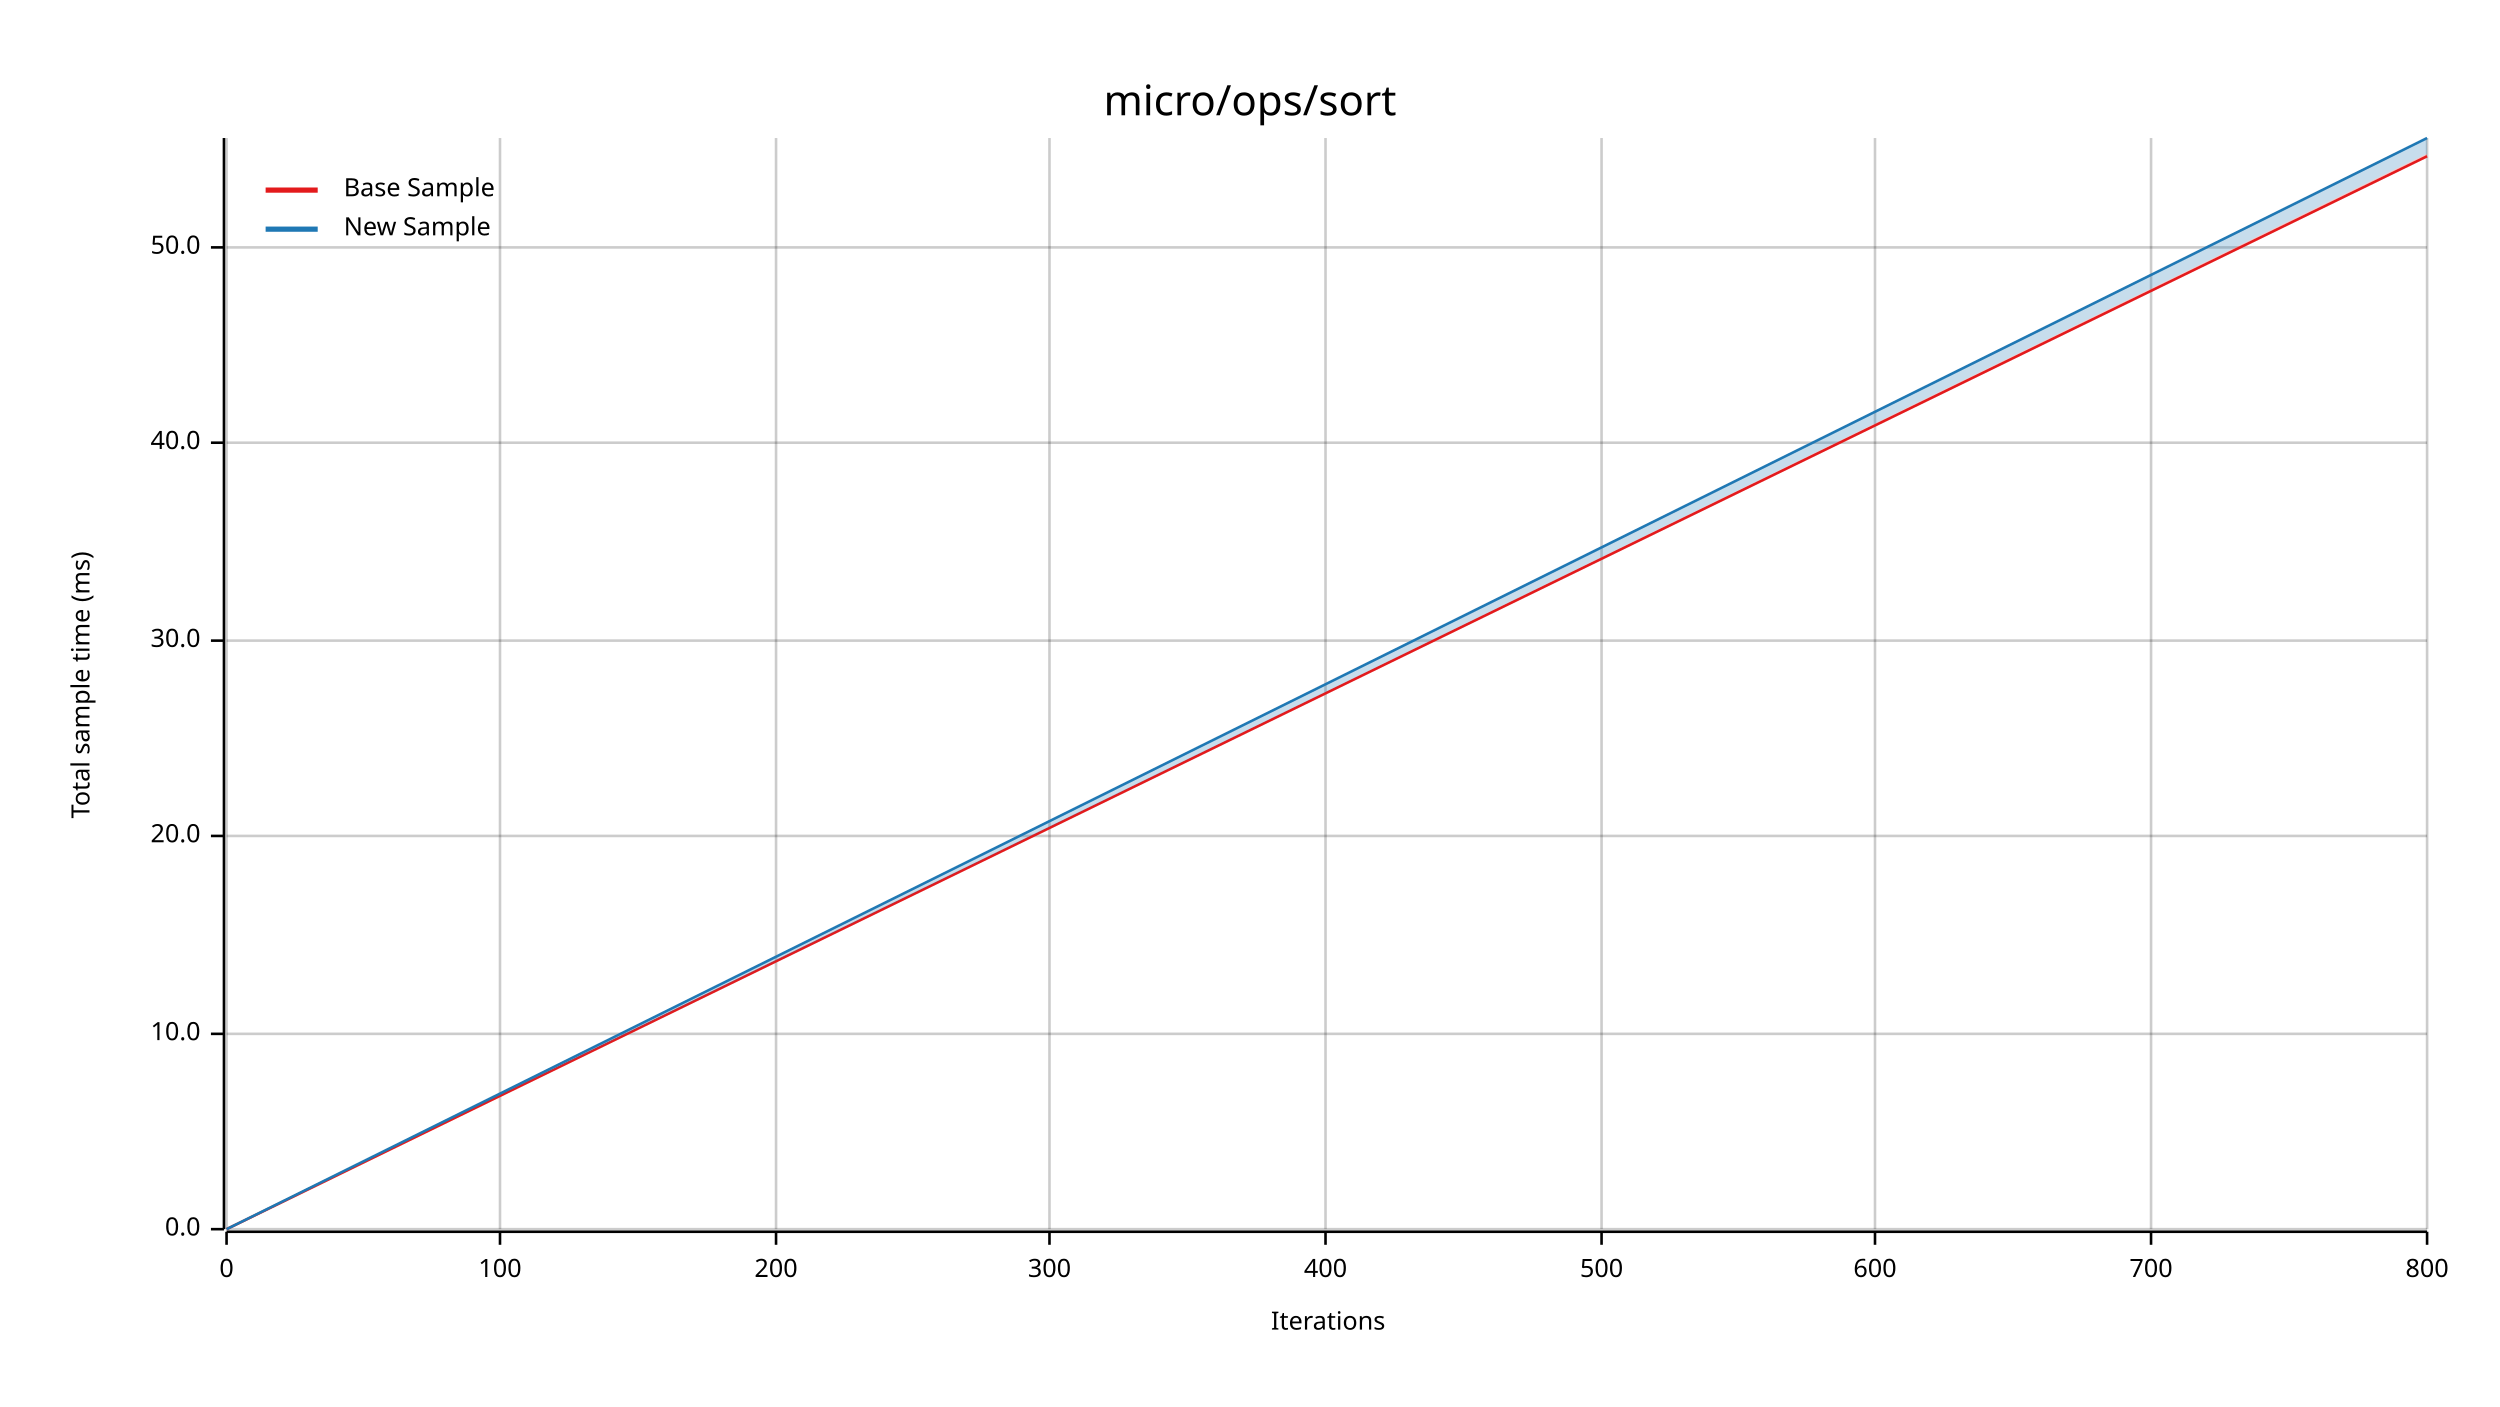
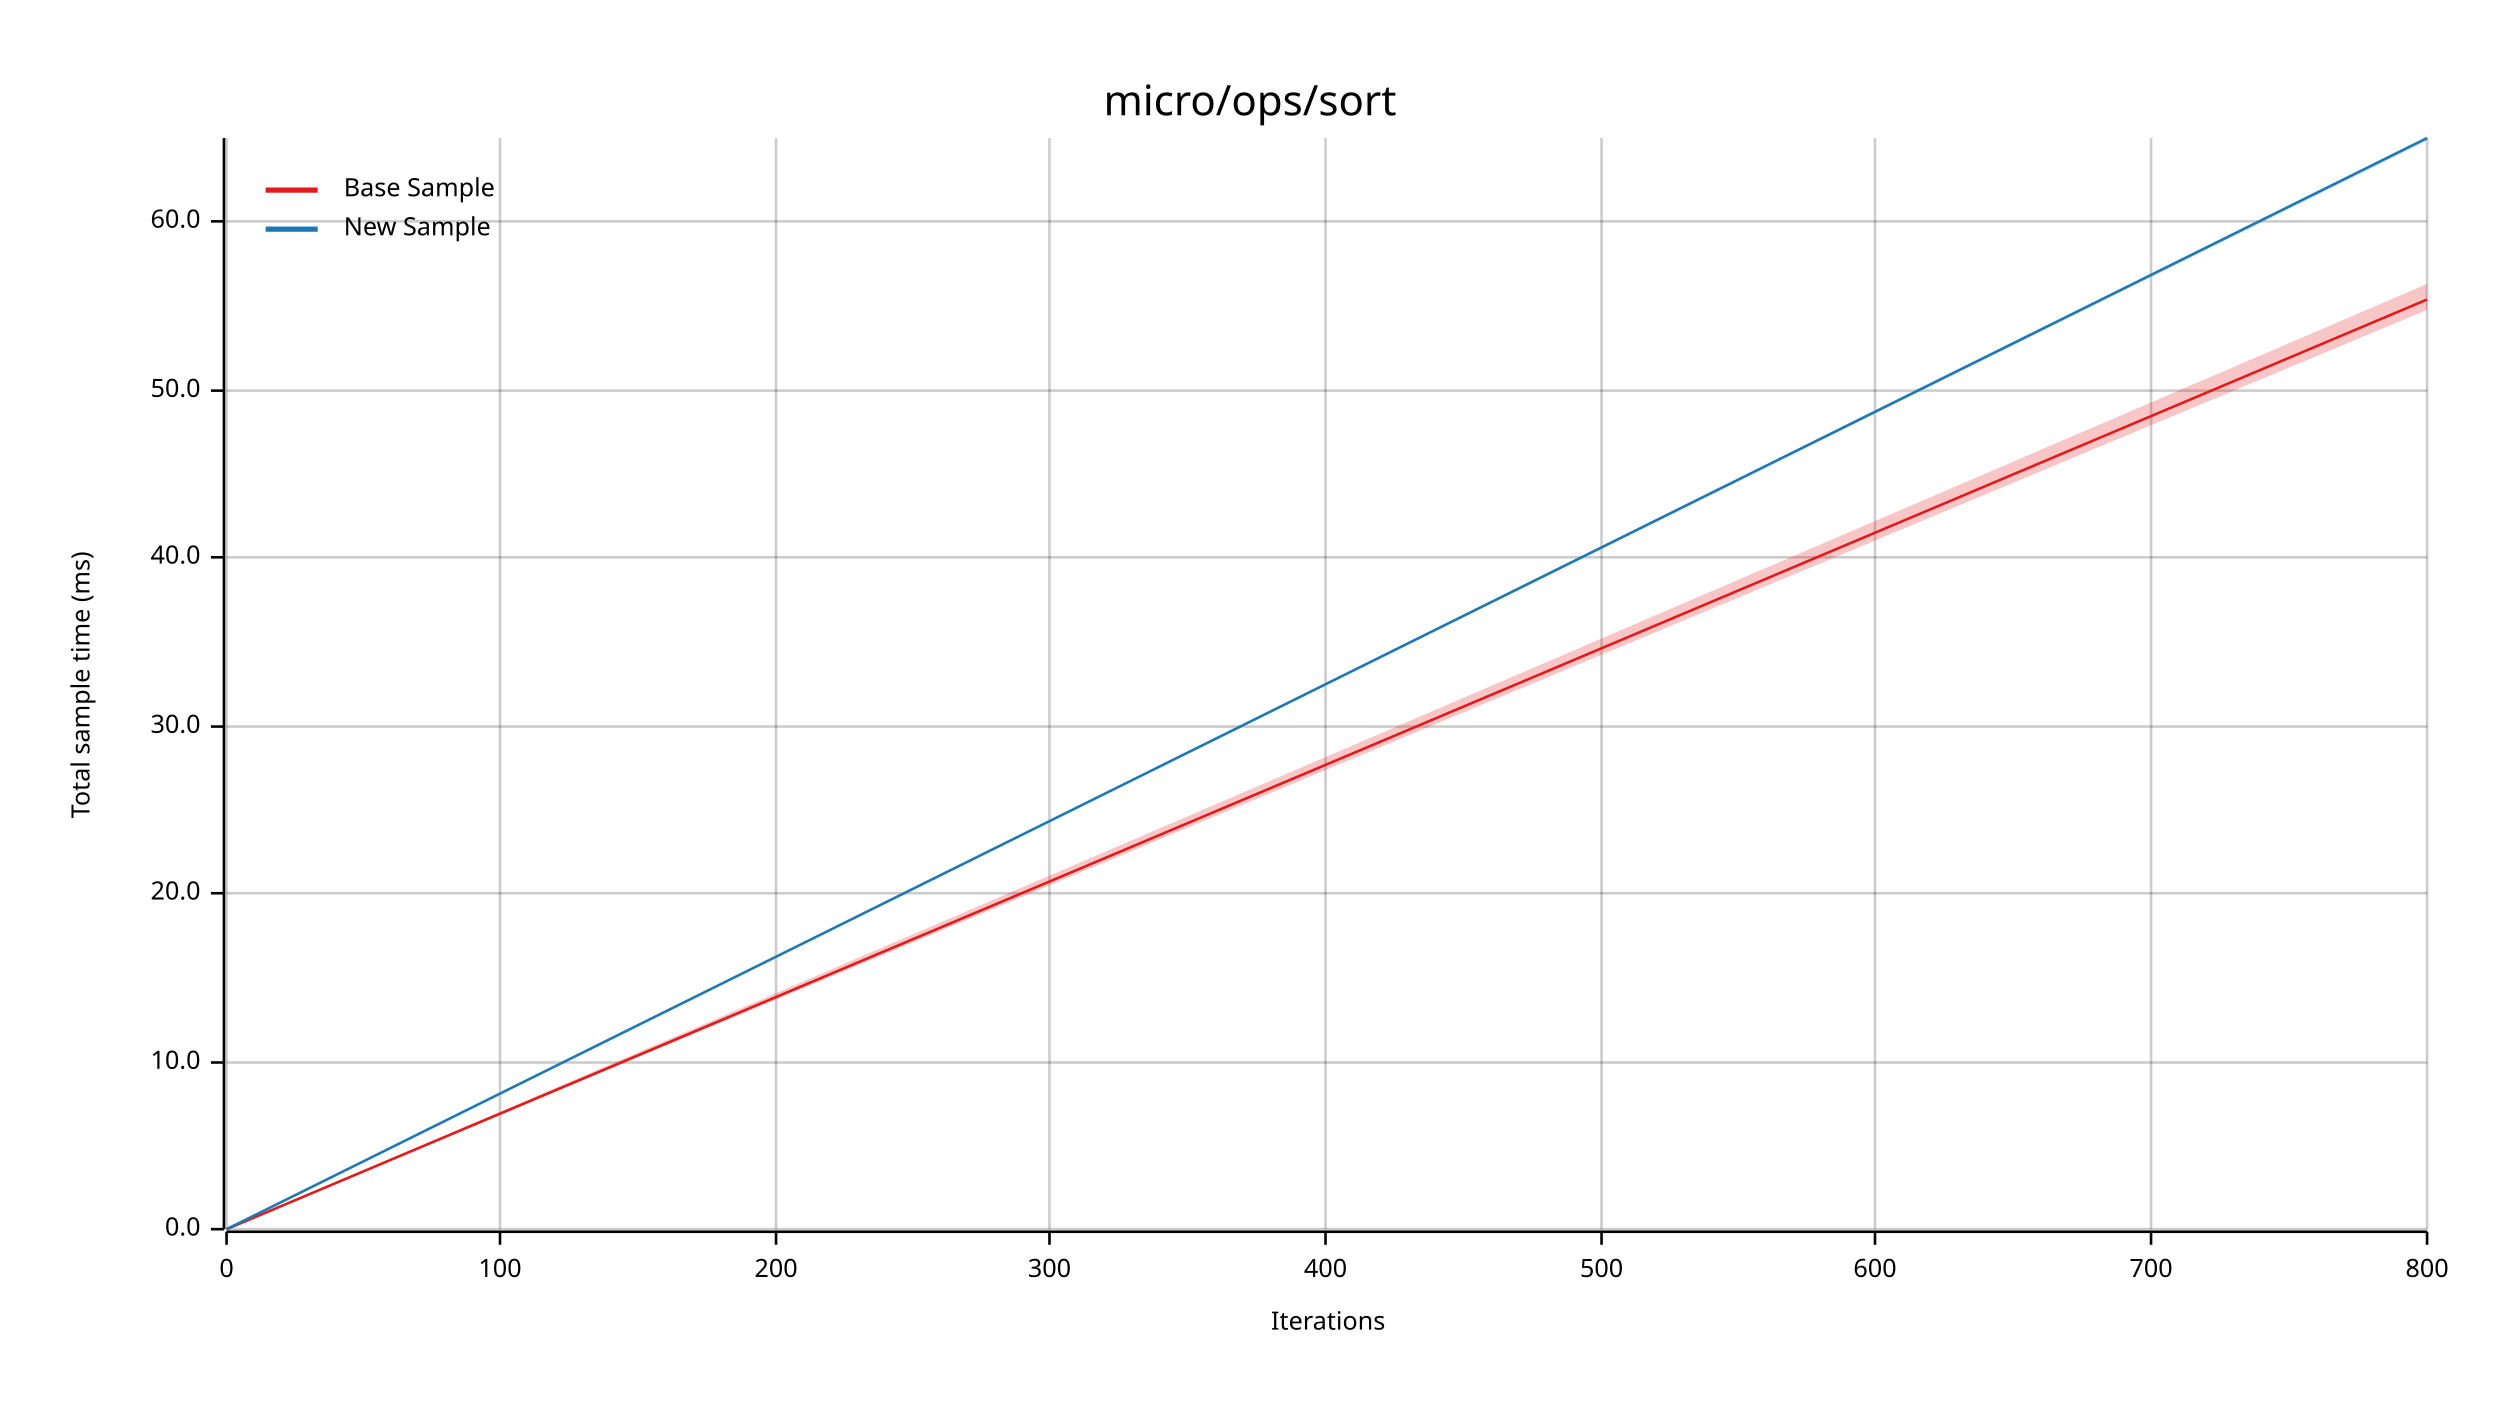
<svg xmlns="http://www.w3.org/2000/svg" width="960" height="540" viewBox="0 0 960 540">
  <text x="480" y="32" dy="0.76em" text-anchor="middle" font-family="sans-serif" font-size="16.129" opacity="1" fill="#000000">
micro/ops/sort
</text>
  <text x="27" y="263" dy="0.76em" text-anchor="middle" font-family="sans-serif" font-size="9.677" opacity="1" fill="#000000" transform="rotate(270, 27, 263)">
Total sample time (ms)
</text>
  <text x="510" y="513" dy="-0.5ex" text-anchor="middle" font-family="sans-serif" font-size="9.677" opacity="1" fill="#000000">
Iterations
</text>
  <line opacity="0.2" stroke="#000000" stroke-width="1" x1="87" y1="472" x2="87" y2="53" />
  <line opacity="0.2" stroke="#000000" stroke-width="1" x1="192" y1="472" x2="192" y2="53" />
  <line opacity="0.2" stroke="#000000" stroke-width="1" x1="298" y1="472" x2="298" y2="53" />
  <line opacity="0.2" stroke="#000000" stroke-width="1" x1="403" y1="472" x2="403" y2="53" />
  <line opacity="0.2" stroke="#000000" stroke-width="1" x1="509" y1="472" x2="509" y2="53" />
  <line opacity="0.2" stroke="#000000" stroke-width="1" x1="615" y1="472" x2="615" y2="53" />
  <line opacity="0.2" stroke="#000000" stroke-width="1" x1="720" y1="472" x2="720" y2="53" />
  <line opacity="0.2" stroke="#000000" stroke-width="1" x1="826" y1="472" x2="826" y2="53" />
  <line opacity="0.2" stroke="#000000" stroke-width="1" x1="932" y1="472" x2="932" y2="53" />
  <line opacity="0.2" stroke="#000000" stroke-width="1" x1="87" y1="472" x2="932" y2="472" />
-   <line opacity="0.2" stroke="#000000" stroke-width="1" x1="87" y1="397" x2="932" y2="397" />
-   <line opacity="0.2" stroke="#000000" stroke-width="1" x1="87" y1="321" x2="932" y2="321" />
-   <line opacity="0.2" stroke="#000000" stroke-width="1" x1="87" y1="246" x2="932" y2="246" />
-   <line opacity="0.2" stroke="#000000" stroke-width="1" x1="87" y1="170" x2="932" y2="170" />
-   <line opacity="0.2" stroke="#000000" stroke-width="1" x1="87" y1="95" x2="932" y2="95" />
+   <line opacity="0.2" stroke="#000000" stroke-width="1" x1="87" y1="408" x2="932" y2="408" />
+   <line opacity="0.2" stroke="#000000" stroke-width="1" x1="87" y1="343" x2="932" y2="343" />
+   <line opacity="0.2" stroke="#000000" stroke-width="1" x1="87" y1="279" x2="932" y2="279" />
+   <line opacity="0.2" stroke="#000000" stroke-width="1" x1="87" y1="214" x2="932" y2="214" />
+   <line opacity="0.2" stroke="#000000" stroke-width="1" x1="87" y1="150" x2="932" y2="150" />
+   <line opacity="0.2" stroke="#000000" stroke-width="1" x1="87" y1="85" x2="932" y2="85" />
  <polyline fill="none" opacity="1" stroke="#000000" stroke-width="1" points="86,53 86,472 " />
  <text x="77" y="472" dy="0.5ex" text-anchor="end" font-family="sans-serif" font-size="9.677" opacity="1" fill="#000000">
0.0
</text>
  <polyline fill="none" opacity="1" stroke="#000000" stroke-width="1" points="81,472 86,472 " />
-   <text x="77" y="397" dy="0.5ex" text-anchor="end" font-family="sans-serif" font-size="9.677" opacity="1" fill="#000000">
+   <text x="77" y="408" dy="0.5ex" text-anchor="end" font-family="sans-serif" font-size="9.677" opacity="1" fill="#000000">
10.0
</text>
-   <polyline fill="none" opacity="1" stroke="#000000" stroke-width="1" points="81,397 86,397 " />
-   <text x="77" y="321" dy="0.5ex" text-anchor="end" font-family="sans-serif" font-size="9.677" opacity="1" fill="#000000">
+   <polyline fill="none" opacity="1" stroke="#000000" stroke-width="1" points="81,408 86,408 " />
+   <text x="77" y="343" dy="0.5ex" text-anchor="end" font-family="sans-serif" font-size="9.677" opacity="1" fill="#000000">
20.0
</text>
-   <polyline fill="none" opacity="1" stroke="#000000" stroke-width="1" points="81,321 86,321 " />
-   <text x="77" y="246" dy="0.5ex" text-anchor="end" font-family="sans-serif" font-size="9.677" opacity="1" fill="#000000">
+   <polyline fill="none" opacity="1" stroke="#000000" stroke-width="1" points="81,343 86,343 " />
+   <text x="77" y="279" dy="0.5ex" text-anchor="end" font-family="sans-serif" font-size="9.677" opacity="1" fill="#000000">
30.0
</text>
-   <polyline fill="none" opacity="1" stroke="#000000" stroke-width="1" points="81,246 86,246 " />
-   <text x="77" y="170" dy="0.5ex" text-anchor="end" font-family="sans-serif" font-size="9.677" opacity="1" fill="#000000">
+   <polyline fill="none" opacity="1" stroke="#000000" stroke-width="1" points="81,279 86,279 " />
+   <text x="77" y="214" dy="0.5ex" text-anchor="end" font-family="sans-serif" font-size="9.677" opacity="1" fill="#000000">
40.0
</text>
-   <polyline fill="none" opacity="1" stroke="#000000" stroke-width="1" points="81,170 86,170 " />
-   <text x="77" y="95" dy="0.5ex" text-anchor="end" font-family="sans-serif" font-size="9.677" opacity="1" fill="#000000">
+   <polyline fill="none" opacity="1" stroke="#000000" stroke-width="1" points="81,214 86,214 " />
+   <text x="77" y="150" dy="0.5ex" text-anchor="end" font-family="sans-serif" font-size="9.677" opacity="1" fill="#000000">
50.0
</text>
-   <polyline fill="none" opacity="1" stroke="#000000" stroke-width="1" points="81,95 86,95 " />
+   <polyline fill="none" opacity="1" stroke="#000000" stroke-width="1" points="81,150 86,150 " />
+   <text x="77" y="85" dy="0.5ex" text-anchor="end" font-family="sans-serif" font-size="9.677" opacity="1" fill="#000000">
+ 60.0
+ </text>
+   <polyline fill="none" opacity="1" stroke="#000000" stroke-width="1" points="81,85 86,85 " />
  <polyline fill="none" opacity="1" stroke="#000000" stroke-width="1" points="87,473 932,473 " />
  <text x="87" y="483" dy="0.76em" text-anchor="middle" font-family="sans-serif" font-size="9.677" opacity="1" fill="#000000">
0
</text>
  <polyline fill="none" opacity="1" stroke="#000000" stroke-width="1" points="87,473 87,478 " />
  <text x="192" y="483" dy="0.76em" text-anchor="middle" font-family="sans-serif" font-size="9.677" opacity="1" fill="#000000">
100
</text>
  <polyline fill="none" opacity="1" stroke="#000000" stroke-width="1" points="192,473 192,478 " />
  <text x="298" y="483" dy="0.76em" text-anchor="middle" font-family="sans-serif" font-size="9.677" opacity="1" fill="#000000">
200
</text>
  <polyline fill="none" opacity="1" stroke="#000000" stroke-width="1" points="298,473 298,478 " />
  <text x="403" y="483" dy="0.76em" text-anchor="middle" font-family="sans-serif" font-size="9.677" opacity="1" fill="#000000">
300
</text>
  <polyline fill="none" opacity="1" stroke="#000000" stroke-width="1" points="403,473 403,478 " />
  <text x="509" y="483" dy="0.76em" text-anchor="middle" font-family="sans-serif" font-size="9.677" opacity="1" fill="#000000">
400
</text>
  <polyline fill="none" opacity="1" stroke="#000000" stroke-width="1" points="509,473 509,478 " />
  <text x="615" y="483" dy="0.76em" text-anchor="middle" font-family="sans-serif" font-size="9.677" opacity="1" fill="#000000">
500
</text>
  <polyline fill="none" opacity="1" stroke="#000000" stroke-width="1" points="615,473 615,478 " />
  <text x="720" y="483" dy="0.76em" text-anchor="middle" font-family="sans-serif" font-size="9.677" opacity="1" fill="#000000">
600
</text>
  <polyline fill="none" opacity="1" stroke="#000000" stroke-width="1" points="720,473 720,478 " />
  <text x="826" y="483" dy="0.76em" text-anchor="middle" font-family="sans-serif" font-size="9.677" opacity="1" fill="#000000">
700
</text>
  <polyline fill="none" opacity="1" stroke="#000000" stroke-width="1" points="826,473 826,478 " />
  <text x="932" y="483" dy="0.76em" text-anchor="middle" font-family="sans-serif" font-size="9.677" opacity="1" fill="#000000">
800
</text>
  <polyline fill="none" opacity="1" stroke="#000000" stroke-width="1" points="932,473 932,478 " />
-   <polyline fill="none" opacity="1" stroke="#E31A1C" stroke-width="1" points="87,472 932,60 " />
-   <polygon opacity="0.25" fill="#E31A1C" points="87,472 932,60 932,59 " />
+   <polyline fill="none" opacity="1" stroke="#E31A1C" stroke-width="1" points="87,472 932,115 " />
+   <polygon opacity="0.25" fill="#E31A1C" points="87,472 932,119 932,109 " />
  <polyline fill="none" opacity="1" stroke="#1F78B4" stroke-width="1" points="87,472 932,53 " />
-   <polygon opacity="0.25" fill="#1F78B4" points="87,472 932,59 932,53 " />
+   <polygon opacity="0.25" fill="#1F78B4" points="87,472 932,54 932,53 " />
  <text x="132" y="68" dy="0.76em" text-anchor="start" font-family="sans-serif" font-size="9.677" opacity="1" fill="#000000">
Base Sample
</text>
  <text x="132" y="83" dy="0.76em" text-anchor="start" font-family="sans-serif" font-size="9.677" opacity="1" fill="#000000">
New Sample
</text>
  <polyline fill="none" opacity="1" stroke="#E31A1C" stroke-width="2" points="102,73 122,73 " />
  <polyline fill="none" opacity="1" stroke="#1F78B4" stroke-width="2" points="102,88 122,88 " />
</svg>
